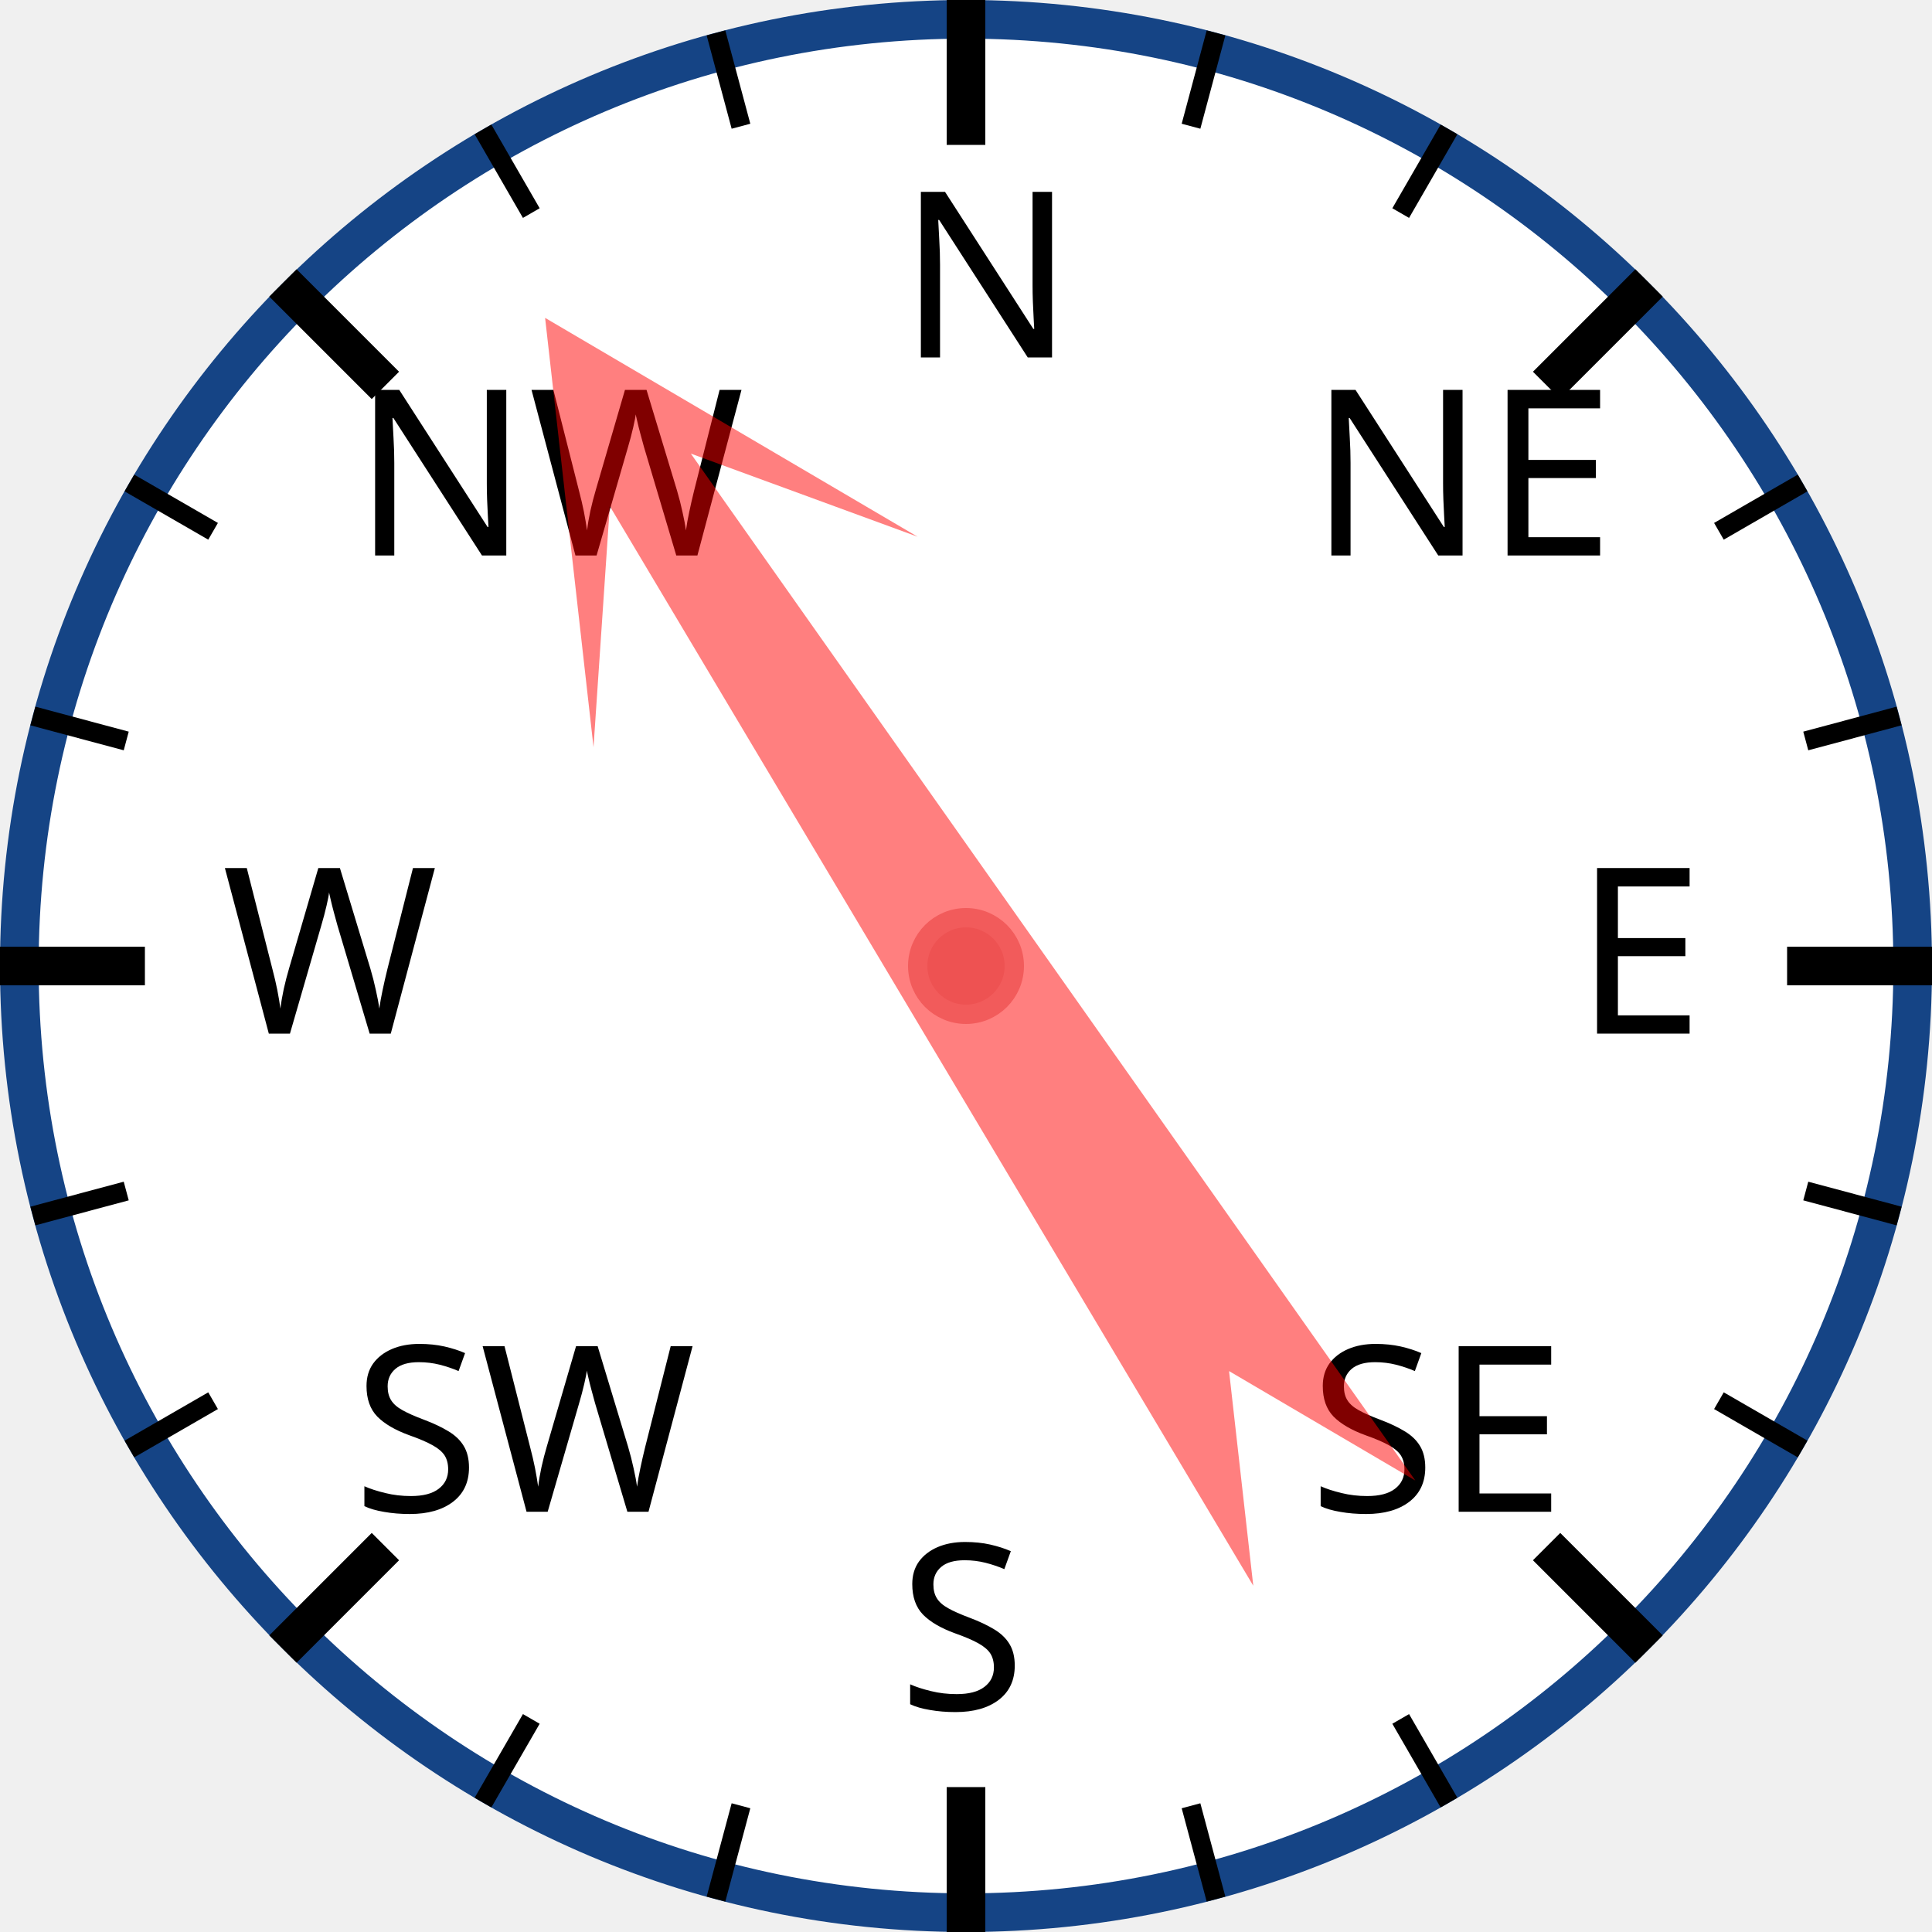
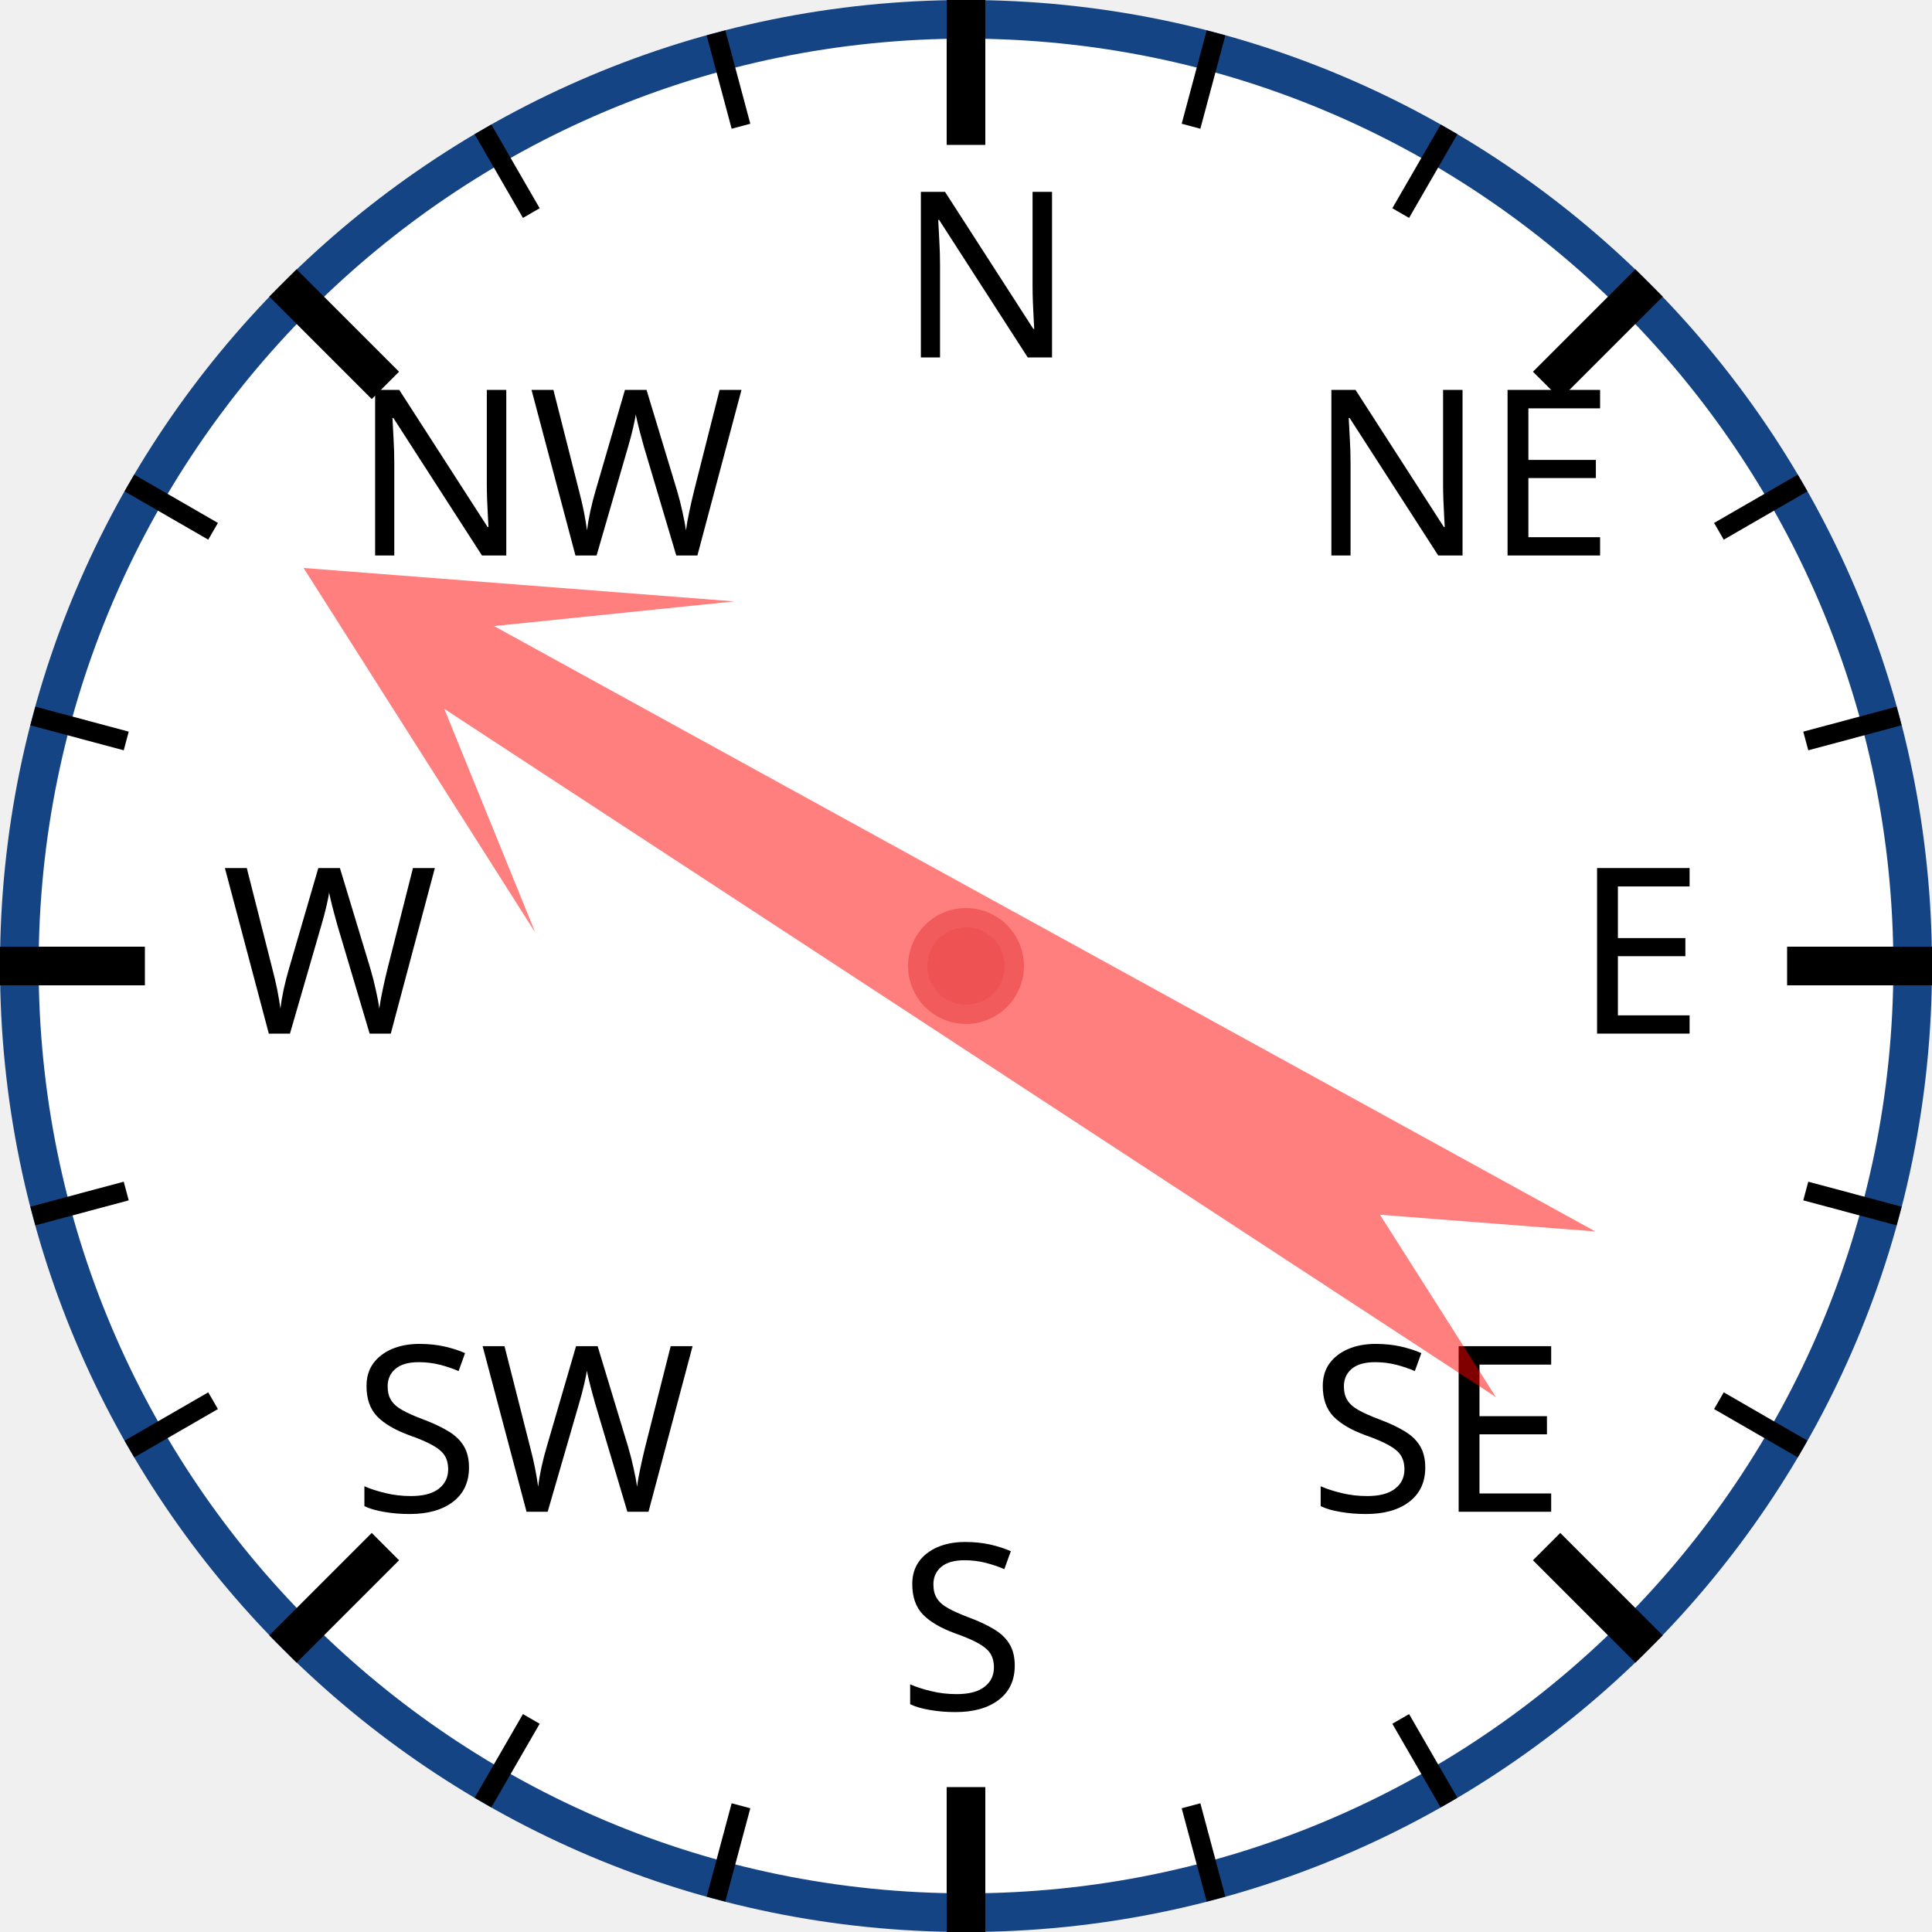
<svg xmlns="http://www.w3.org/2000/svg" width="120px" height="120px" viewBox="0 0 200 200">
  <circle cx="100" cy="100" r="98" style="fill: white; stroke: #154485; stroke-width: 4;" />
  <text x="93.0" y="37.0" style="font-family: sans-serif; font-size: 18pt;">N</text>
  <line x1="100.0" y1="0.0" x2="100.0" y2="15.0" style="stroke: black; stroke-width: 4;" />
  <line x1="74.118" y1="3.407" x2="76.706" y2="13.067" style="stroke: black; stroke-width: 2;" />
  <line x1="50" y1="13.397" x2="55" y2="22.058" style="stroke: black; stroke-width: 2;" />
  <text x="36.503" y="57.503" style="font-family: sans-serif; font-size: 18pt;">NW</text>
  <line x1="29.289" y1="29.289" x2="39.896" y2="39.896" style="stroke: black; stroke-width: 4;" />
  <line x1="13.397" y1="50" x2="22.058" y2="55" style="stroke: black; stroke-width: 2;" />
  <line x1="3.407" y1="74.118" x2="13.067" y2="76.706" style="stroke: black; stroke-width: 2;" />
  <text x="23.0" y="107.0" style="font-family: sans-serif; font-size: 18pt;">W</text>
  <line x1="0.0" y1="100.0" x2="15.0" y2="100.0" style="stroke: black; stroke-width: 4;" />
  <line x1="3.407" y1="125.882" x2="13.067" y2="123.294" style="stroke: black; stroke-width: 2;" />
  <line x1="13.397" y1="150" x2="22.058" y2="145" style="stroke: black; stroke-width: 2;" />
  <text x="36.503" y="156.497" style="font-family: sans-serif; font-size: 18pt;">SW</text>
  <line x1="29.289" y1="170.711" x2="39.896" y2="160.104" style="stroke: black; stroke-width: 4;" />
  <line x1="50" y1="186.603" x2="55" y2="177.942" style="stroke: black; stroke-width: 2;" />
  <line x1="74.118" y1="196.593" x2="76.706" y2="186.933" style="stroke: black; stroke-width: 2;" />
  <text x="93" y="177.0" style="font-family: sans-serif; font-size: 18pt;">S</text>
  <line x1="100" y1="200.0" x2="100" y2="185.0" style="stroke: black; stroke-width: 4;" />
  <line x1="125.882" y1="196.593" x2="123.294" y2="186.933" style="stroke: black; stroke-width: 2;" />
  <line x1="150.0" y1="186.603" x2="145.0" y2="177.942" style="stroke: black; stroke-width: 2;" />
  <text x="135.497" y="156.497" style="font-family: sans-serif; font-size: 18pt;">SE</text>
  <line x1="170.711" y1="170.711" x2="160.104" y2="160.104" style="stroke: black; stroke-width: 4;" />
  <line x1="186.603" y1="150" x2="177.942" y2="145" style="stroke: black; stroke-width: 2;" />
  <line x1="196.593" y1="125.882" x2="186.933" y2="123.294" style="stroke: black; stroke-width: 2;" />
  <text x="163.0" y="107" style="font-family: sans-serif; font-size: 18pt;">E</text>
  <line x1="200.0" y1="100" x2="185.0" y2="100" style="stroke: black; stroke-width: 4;" />
  <line x1="196.593" y1="74.118" x2="186.933" y2="76.706" style="stroke: black; stroke-width: 2;" />
  <line x1="186.603" y1="50" x2="177.942" y2="55" style="stroke: black; stroke-width: 2;" />
  <text x="135.497" y="57.503" style="font-family: sans-serif; font-size: 18pt;">NE</text>
  <line x1="170.711" y1="29.289" x2="160.104" y2="39.896" style="stroke: black; stroke-width: 4;" />
  <line x1="150" y1="13.397" x2="145" y2="22.058" style="stroke: black; stroke-width: 2;" />
  <line x1="125.882" y1="3.407" x2="123.294" y2="13.067" style="stroke: black; stroke-width: 2;" />
-   <polygon points="100 20 120 60 105 40 110 170 100 150 90 170 95 40 80 60" style="fill: red; fill-opacity: 0.5;" transform="rotate(327,100,100)" />
+   <polygon points="100 20 120 60 105 40 110 170 100 150 90 170 95 40 80 60" style="fill: red; fill-opacity: 0.5;" transform="rotate(301,100,100)" />
  <circle cx="100" cy="100" r="5" style="fill: #EE5252; stroke: #F25B5B; stroke-width: 2;" />
</svg>
